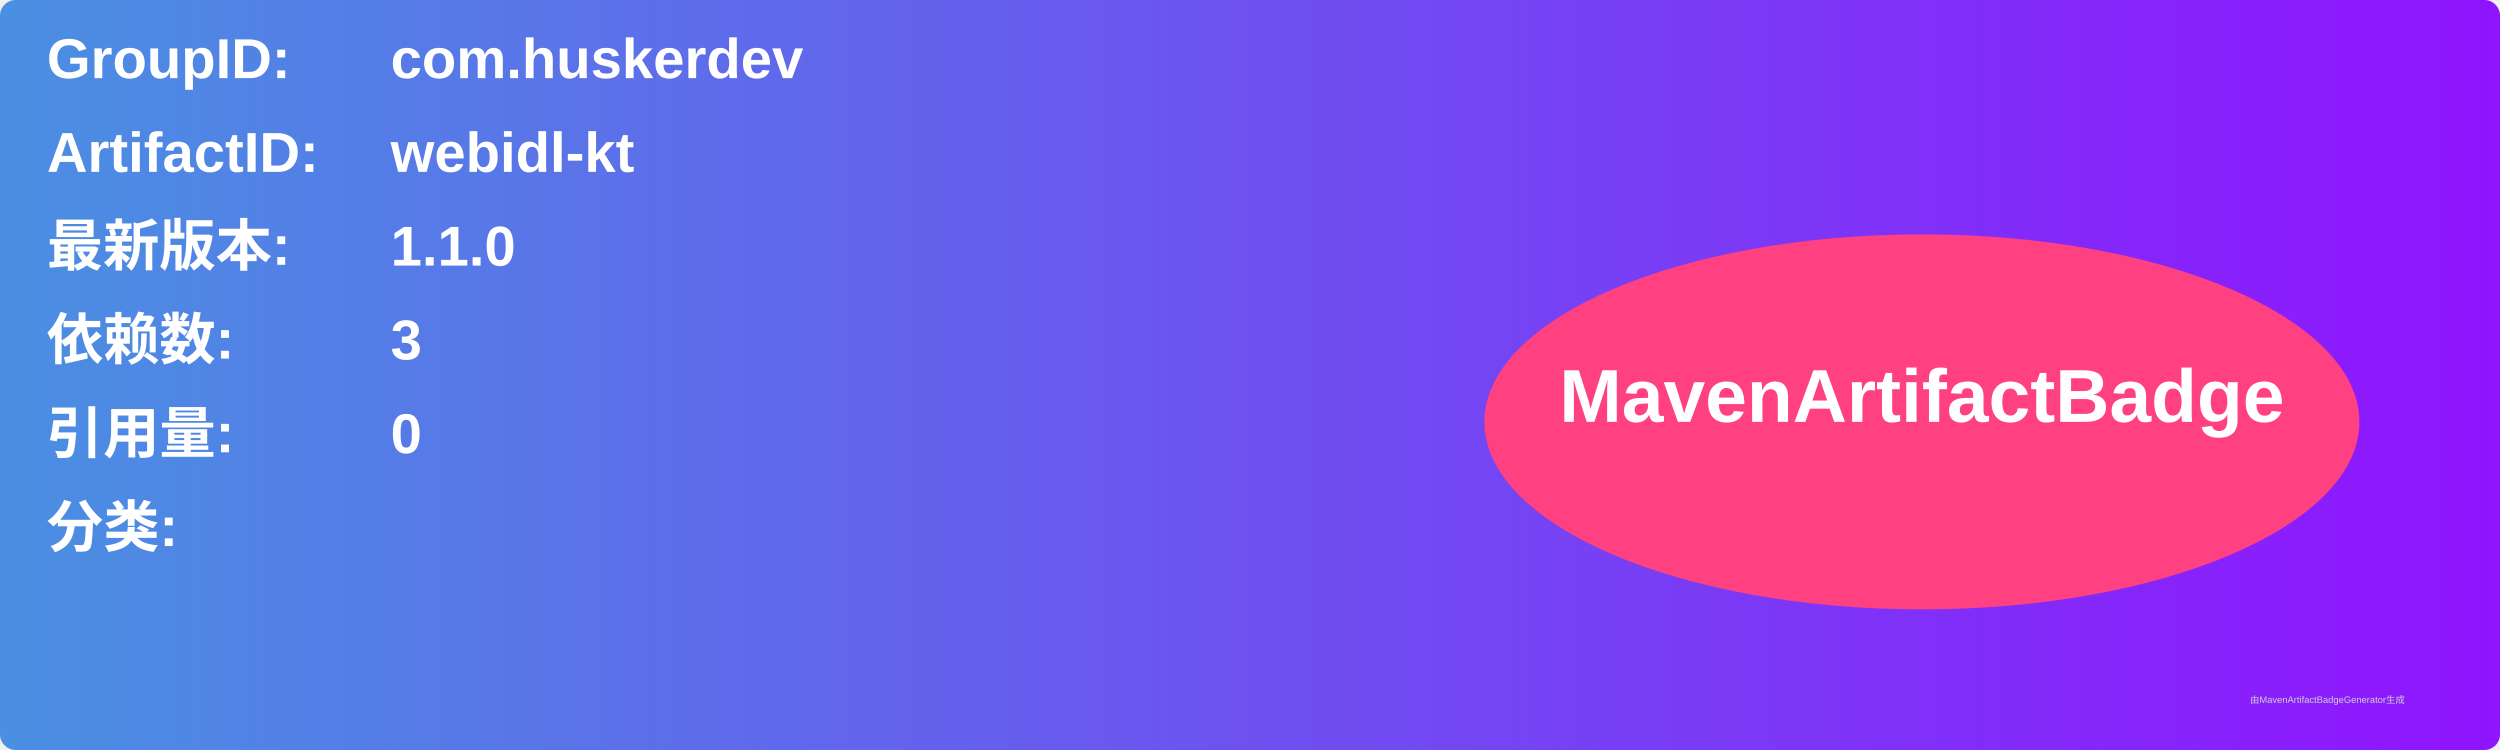
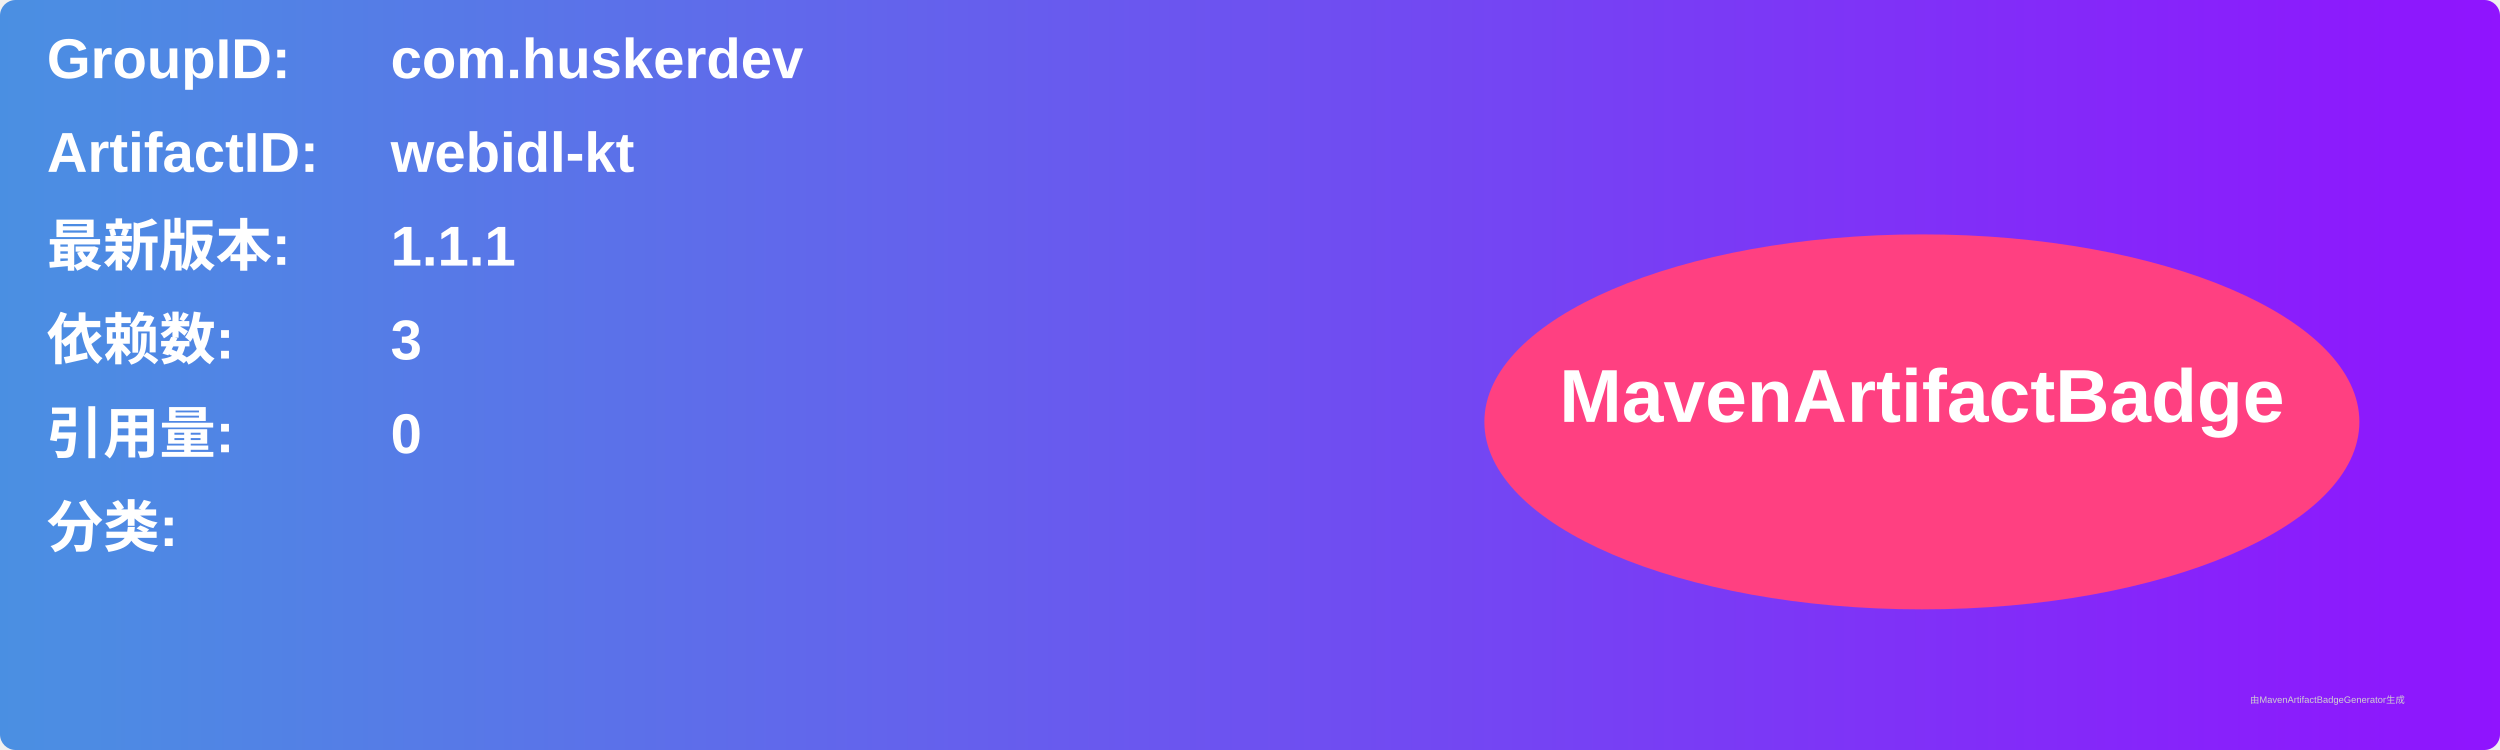
<svg xmlns="http://www.w3.org/2000/svg" width="800" height="240" viewBox="0 0 800 240">
  <linearGradient id="grad" x1="0%" y1="0%" x2="100%" y2="0%">
    <stop offset="0%" stop-color="#4a90e2" />
    <stop offset="100%" stop-color="#9013fe" />
  </linearGradient>
  <rect width="100%" height="100%" rx="5" ry="5" fill="url(#grad)" />
  <g transform="translate(15, 15)">
    <text x="0" y="10" font-family="Arial" font-size="18" fill="white" font-weight="bold" width="260">GroupID:</text>
    <text x="110" y="10" font-family="Arial" font-size="18" fill="white" font-weight="bold" width="460">com.huskerdev</text>
    <text x="0" y="40" font-family="Arial" font-size="18" fill="white" font-weight="bold" width="260">ArtifactID:</text>
    <text x="110" y="40" font-family="Arial" font-size="18" fill="white" font-weight="bold" width="460">webidl-kt</text>
    <text x="0" y="70" font-family="Arial" font-size="18" fill="white" font-weight="bold">最新版本:</text>
    <text x="110" y="70" font-family="Arial" font-size="18" fill="white" font-weight="bold">
-       <tspan font-weight="bold">1.1.0</tspan>
+       <tspan font-weight="bold">1.1.1</tspan>
    </text>
    <text x="0" y="100" font-family="Arial" font-size="18" fill="white" font-weight="bold">依赖数: </text>
    <text x="110" y="100" font-family="Arial" font-size="18" fill="white">
      <tspan font-weight="bold">3</tspan>
    </text>
    <text x="0" y="130" font-family="Arial" font-size="18" fill="white" font-weight="bold">引用量: </text>
    <text x="110" y="130" font-family="Arial" font-size="18" fill="white">
      <tspan font-weight="bold">0</tspan>
    </text>
    <text x="0" y="160" font-family="Arial" font-size="18" fill="white" font-weight="bold">分类:</text>
    <text x="10" y="190" font-family="Arial" font-size="10" fill="white">
      <tspan font-weight="bold" />
    </text>
    <ellipse cx="600" cy="120" rx="140" ry="60" fill="#ff4081" />
    <text x="600" y="120" text-anchor="middle" font-family="Arial" font-size="24" fill="white" font-weight="bold">MavenArtifactBadge</text>
  </g>
  <text x="720" y="225" font-family="Arial" font-size="3" fill="#d0d0d0">由MavenArtifactBadgeGenerator生成</text>
</svg>
